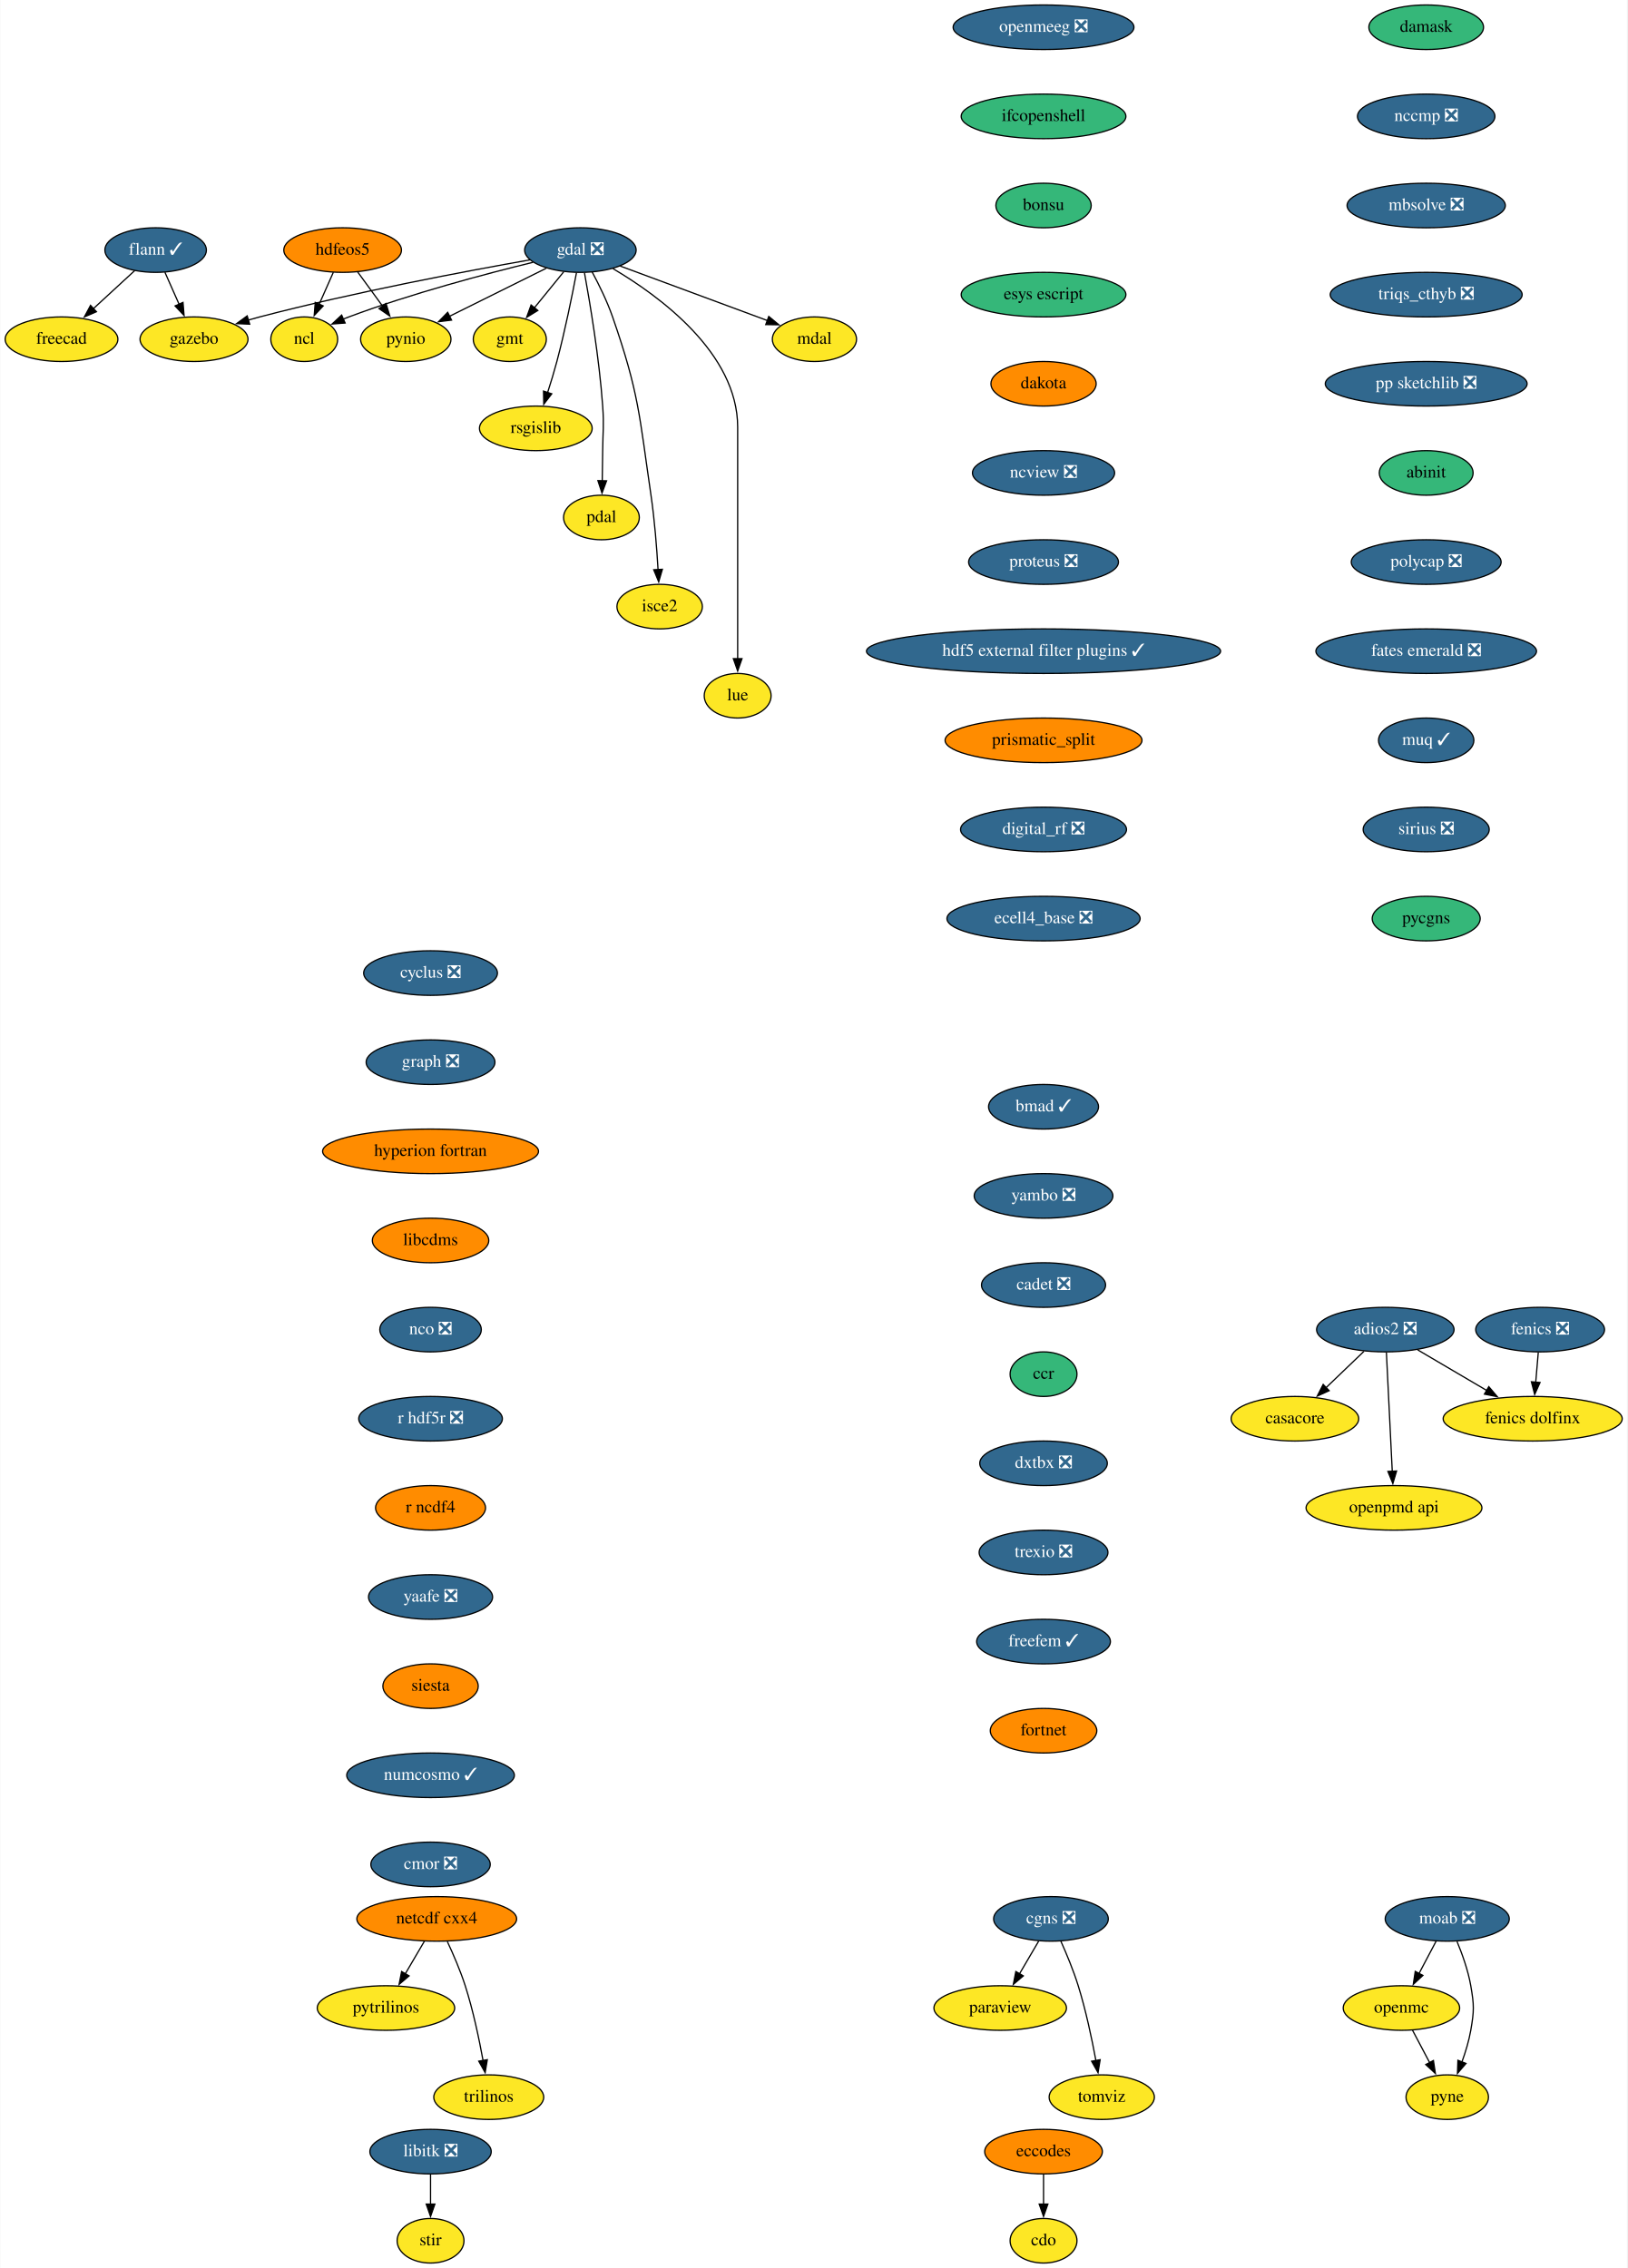
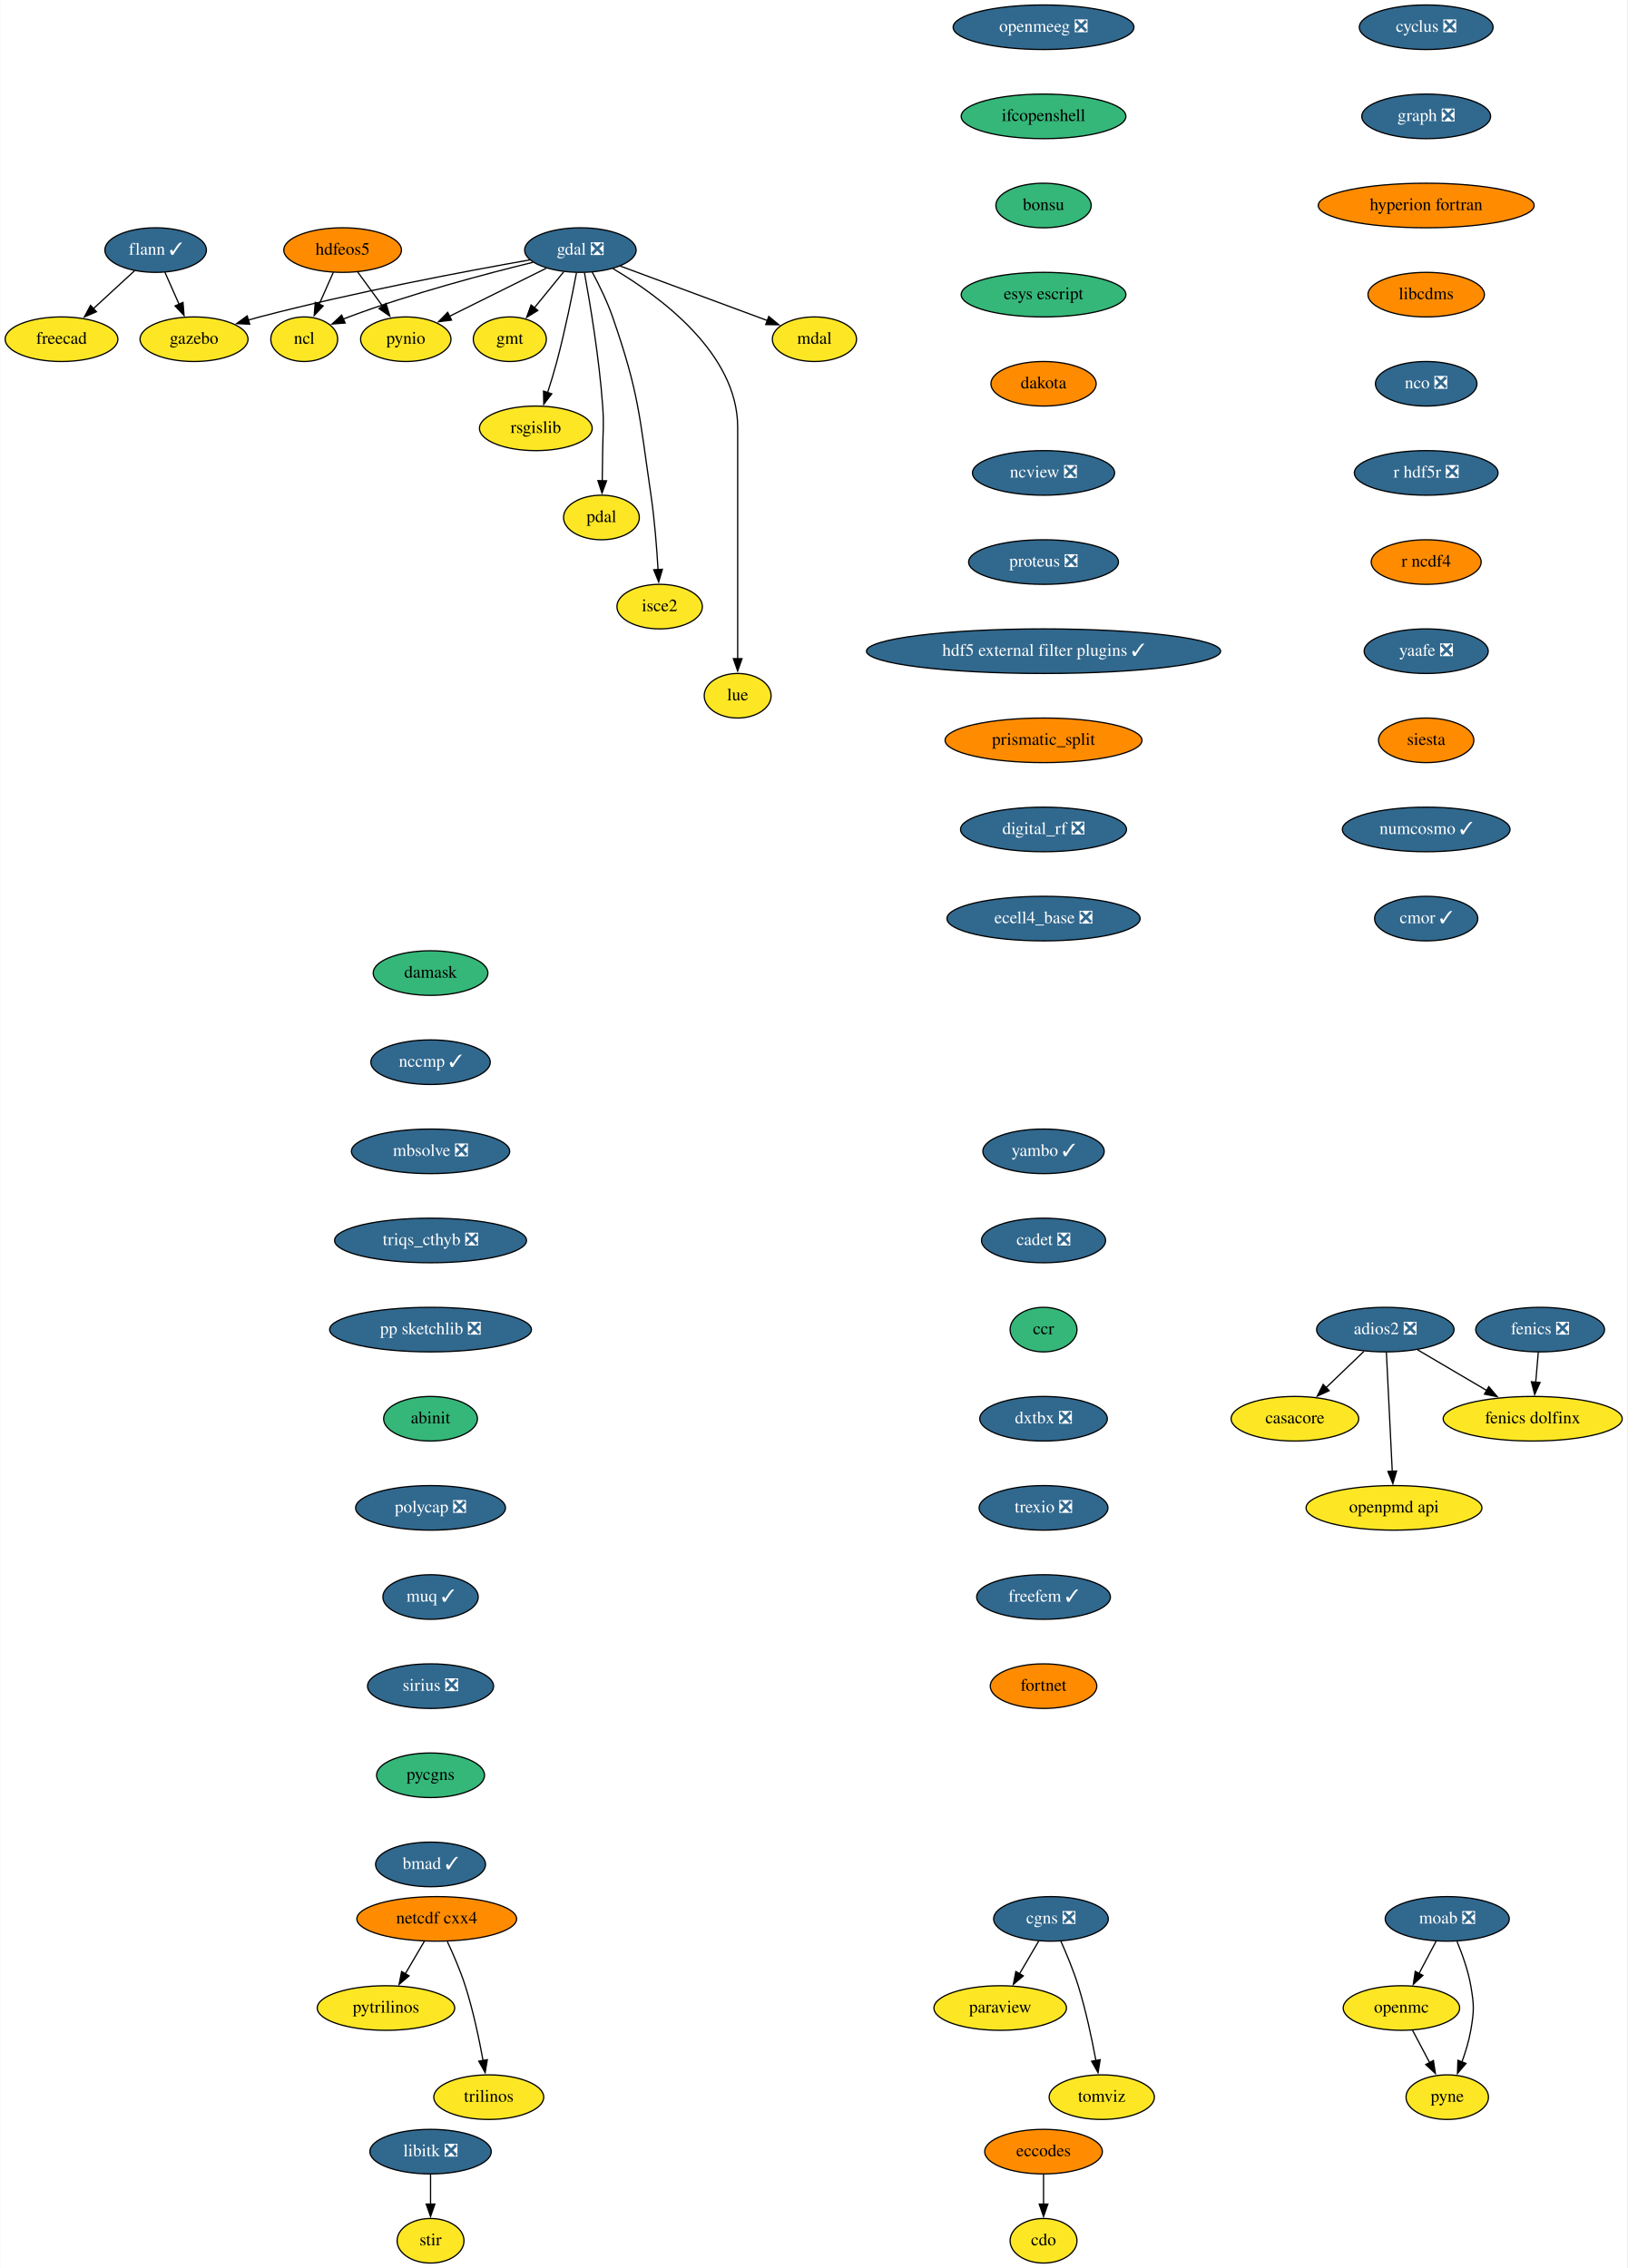
<svg xmlns="http://www.w3.org/2000/svg" xmlns:xlink="http://www.w3.org/1999/xlink" width="1314pt" height="1832pt" viewBox="0.00 0.00 1313.64 1832.00">
  <g id="graph0" class="graph" transform="scale(1 1) rotate(0) translate(4 1828)">
    <polygon fill="white" stroke="none" points="-4,4 -4,-1828 1309.64,-1828 1309.64,4 -4,4" />
    <g id="node1" class="node">
      <g id="a_node1">
        <a xlink:href="https://github.com/conda-forge/casacore-feedstock" xlink:title="casacore">
          <ellipse fill="#fde725" stroke="black" cx="1041.5" cy="-682" rx="51.5" ry="18" />
          <text text-anchor="middle" x="1041.5" y="-678.3" font-family="Times,serif" font-size="14.00">casacore</text>
        </a>
      </g>
    </g>
    <g id="node2" class="node">
      <g id="a_node2">
        <a xlink:href="https://github.com/conda-forge/cdo-feedstock" xlink:title="cdo">
          <ellipse fill="#fde725" stroke="black" cx="838.5" cy="-18" rx="27" ry="18" />
          <text text-anchor="middle" x="838.5" y="-14.3" font-family="Times,serif" font-size="14.00">cdo</text>
        </a>
      </g>
    </g>
    <g id="node3" class="node">
      <g id="a_node3">
        <a xlink:href="https://github.com/conda-forge/cyclus-feedstock/pull/67" xlink:title="cyclus ❎">
-           <ellipse fill="#31688e" stroke="black" cx="343.5" cy="-1042" rx="54" ry="18" />
-           <text text-anchor="middle" x="343.5" y="-1038.3" font-family="Times,serif" font-size="14.00" fill="white">cyclus ❎</text>
+           <ellipse fill="#31688e" stroke="black" cx="1147.5" cy="-1806" rx="54" ry="18" />
+           <text text-anchor="middle" x="1147.5" y="-1802.3" font-family="Times,serif" font-size="14.00" fill="white">cyclus ❎</text>
        </a>
      </g>
    </g>
    <g id="node4" class="node">
      <g id="a_node4">
        <a xlink:href="https://github.com/conda-forge/graph-feedstock/pull/8" xlink:title="graph ❎">
-           <ellipse fill="#31688e" stroke="black" cx="343.5" cy="-970" rx="52" ry="18" />
-           <text text-anchor="middle" x="343.5" y="-966.3" font-family="Times,serif" font-size="14.00" fill="white">graph ❎</text>
+           <ellipse fill="#31688e" stroke="black" cx="1147.5" cy="-1734" rx="52" ry="18" />
+           <text text-anchor="middle" x="1147.5" y="-1730.3" font-family="Times,serif" font-size="14.00" fill="white">graph ❎</text>
        </a>
      </g>
    </g>
    <g id="node20" class="node">
      <g id="a_node20">
        <a xlink:href="https://github.com/conda-forge/hyperion-fortran-feedstock" xlink:title="hyperion fortran">
-           <ellipse fill="#ff8c00" stroke="black" cx="343.5" cy="-898" rx="87.18" ry="18" />
-           <text text-anchor="middle" x="343.5" y="-894.3" font-family="Times,serif" font-size="14.00">hyperion fortran</text>
+           <ellipse fill="#ff8c00" stroke="black" cx="1147.5" cy="-1662" rx="87.18" ry="18" />
+           <text text-anchor="middle" x="1147.5" y="-1658.3" font-family="Times,serif" font-size="14.00">hyperion fortran</text>
        </a>
      </g>
    </g>
    <g id="node5" class="node">
      <g id="a_node5">
        <a xlink:href="https://github.com/conda-forge/eccodes-feedstock" xlink:title="eccodes">
          <ellipse fill="#ff8c00" stroke="black" cx="838.5" cy="-90" rx="47.5" ry="18" />
          <text text-anchor="middle" x="838.5" y="-86.3" font-family="Times,serif" font-size="14.00">eccodes</text>
        </a>
      </g>
    </g>
    <g id="edge2" class="edge">
      <path fill="none" stroke="black" d="M838.5,-71.7C838.5,-64.41 838.5,-55.73 838.5,-47.54" />
      <polygon fill="black" stroke="black" points="842,-47.62 838.5,-37.62 835,-47.62 842,-47.62" />
    </g>
    <g id="node6" class="node">
      <g id="a_node6">
        <a xlink:href="https://github.com/conda-forge/fenics-feedstock/pull/174" xlink:title="fenics ❎">
          <ellipse fill="#31688e" stroke="black" cx="1239.5" cy="-754" rx="52" ry="18" />
          <text text-anchor="middle" x="1239.5" y="-750.3" font-family="Times,serif" font-size="14.00" fill="white">fenics ❎</text>
        </a>
      </g>
    </g>
    <g id="node7" class="node">
      <g id="a_node7">
        <a xlink:href="https://github.com/conda-forge/fenics-dolfinx-feedstock" xlink:title="fenics dolfinx">
          <ellipse fill="#fde725" stroke="black" cx="1233.5" cy="-682" rx="72.29" ry="18" />
          <text text-anchor="middle" x="1233.5" y="-678.3" font-family="Times,serif" font-size="14.00">fenics dolfinx</text>
        </a>
      </g>
    </g>
    <g id="edge3" class="edge">
      <path fill="none" stroke="black" d="M1238.02,-735.7C1237.39,-728.41 1236.65,-719.73 1235.95,-711.54" />
      <polygon fill="black" stroke="black" points="1239.44,-711.28 1235.1,-701.61 1232.46,-711.87 1239.44,-711.28" />
    </g>
    <g id="node8" class="node">
      <g id="a_node8">
        <a xlink:href="https://github.com/conda-forge/flann-feedstock/pull/35" xlink:title="flann ✓">
          <ellipse fill="#31688e" stroke="black" cx="121.5" cy="-1626" rx="41" ry="18" />
          <text text-anchor="middle" x="121.5" y="-1622.3" font-family="Times,serif" font-size="14.00" fill="white">flann ✓</text>
        </a>
      </g>
    </g>
    <g id="node9" class="node">
      <g id="a_node9">
        <a xlink:href="https://github.com/conda-forge/freecad-feedstock" xlink:title="freecad">
          <ellipse fill="#fde725" stroke="black" cx="45.5" cy="-1554" rx="45.5" ry="18" />
          <text text-anchor="middle" x="45.5" y="-1550.3" font-family="Times,serif" font-size="14.00">freecad</text>
        </a>
      </g>
    </g>
    <g id="edge4" class="edge">
      <path fill="none" stroke="black" d="M104.63,-1609.46C94.83,-1600.44 82.28,-1588.88 71.27,-1578.73" />
      <polygon fill="black" stroke="black" points="73.69,-1576.2 63.96,-1572 68.94,-1581.35 73.69,-1576.2" />
    </g>
    <g id="node10" class="node">
      <g id="a_node10">
        <a xlink:href="https://github.com/conda-forge/gazebo-feedstock" xlink:title="gazebo">
          <ellipse fill="#fde725" stroke="black" cx="152.5" cy="-1554" rx="43.59" ry="18" />
          <text text-anchor="middle" x="152.5" y="-1550.3" font-family="Times,serif" font-size="14.00">gazebo</text>
        </a>
      </g>
    </g>
    <g id="edge5" class="edge">
      <path fill="none" stroke="black" d="M129,-1608.05C132.43,-1600.32 136.58,-1590.96 140.42,-1582.27" />
      <polygon fill="black" stroke="black" points="143.6,-1583.73 144.45,-1573.17 137.2,-1580.9 143.6,-1583.73" />
    </g>
    <g id="node11" class="node">
      <g id="a_node11">
        <a xlink:href="https://github.com/conda-forge/gdal-feedstock/pull/738" xlink:title="gdal ❎">
          <ellipse fill="#31688e" stroke="black" cx="464.5" cy="-1626" rx="45" ry="18" />
          <text text-anchor="middle" x="464.5" y="-1622.3" font-family="Times,serif" font-size="14.00" fill="white">gdal ❎</text>
        </a>
      </g>
    </g>
    <g id="edge6" class="edge">
      <path fill="none" stroke="black" d="M423.81,-1618.09C372.53,-1609.05 281.87,-1592 205.5,-1572 202.53,-1571.22 199.49,-1570.38 196.43,-1569.49" />
      <polygon fill="black" stroke="black" points="197.45,-1566.14 186.87,-1566.61 195.43,-1572.85 197.45,-1566.14" />
    </g>
    <g id="node12" class="node">
      <g id="a_node12">
        <a xlink:href="https://github.com/conda-forge/gmt-feedstock" xlink:title="gmt">
          <ellipse fill="#fde725" stroke="black" cx="407.5" cy="-1554" rx="29.5" ry="18" />
          <text text-anchor="middle" x="407.5" y="-1550.3" font-family="Times,serif" font-size="14.00">gmt</text>
        </a>
      </g>
    </g>
    <g id="edge7" class="edge">
      <path fill="none" stroke="black" d="M450.99,-1608.41C443.91,-1599.71 435.09,-1588.89 427.26,-1579.26" />
      <polygon fill="black" stroke="black" points="430.11,-1577.23 421.09,-1571.68 424.69,-1581.65 430.11,-1577.23" />
    </g>
    <g id="node13" class="node">
      <g id="a_node13">
        <a xlink:href="https://github.com/conda-forge/ncl-feedstock" xlink:title="ncl">
          <ellipse fill="#fde725" stroke="black" cx="241.5" cy="-1554" rx="27" ry="18" />
          <text text-anchor="middle" x="241.5" y="-1550.3" font-family="Times,serif" font-size="14.00">ncl</text>
        </a>
      </g>
    </g>
    <g id="edge8" class="edge">
      <path fill="none" stroke="black" d="M426.3,-1616.14C388.09,-1606.82 327.9,-1590.89 277.5,-1572 275.96,-1571.42 274.4,-1570.81 272.83,-1570.17" />
      <polygon fill="black" stroke="black" points="274.52,-1567.08 263.96,-1566.27 271.71,-1573.49 274.52,-1567.08" />
    </g>
    <g id="node14" class="node">
      <g id="a_node14">
        <a xlink:href="https://github.com/conda-forge/pynio-feedstock" xlink:title="pynio">
          <ellipse fill="#fde725" stroke="black" cx="323.5" cy="-1554" rx="36.5" ry="18" />
          <text text-anchor="middle" x="323.5" y="-1550.3" font-family="Times,serif" font-size="14.00">pynio</text>
        </a>
      </g>
    </g>
    <g id="edge9" class="edge">
      <path fill="none" stroke="black" d="M436.98,-1611.34C414.64,-1600.25 382.99,-1584.53 358.79,-1572.52" />
      <polygon fill="black" stroke="black" points="360.46,-1569.44 349.94,-1568.13 357.34,-1575.71 360.46,-1569.44" />
    </g>
    <g id="node15" class="node">
      <g id="a_node15">
        <a xlink:href="https://github.com/conda-forge/rsgislib-feedstock" xlink:title="rsgislib">
          <ellipse fill="#fde725" stroke="black" cx="428.5" cy="-1482" rx="45.5" ry="18" />
          <text text-anchor="middle" x="428.5" y="-1478.3" font-family="Times,serif" font-size="14.00">rsgislib</text>
        </a>
      </g>
    </g>
    <g id="edge10" class="edge">
      <path fill="none" stroke="black" d="M461.36,-1607.82C457.95,-1589.8 452.09,-1560.73 445.5,-1536 443.3,-1527.75 440.6,-1518.88 437.99,-1510.8" />
      <polygon fill="black" stroke="black" points="441.38,-1509.9 434.92,-1501.49 434.73,-1512.09 441.38,-1509.9" />
    </g>
    <g id="node16" class="node">
      <g id="a_node16">
        <a xlink:href="https://github.com/conda-forge/pdal-feedstock" xlink:title="pdal">
          <ellipse fill="#fde725" stroke="black" cx="481.5" cy="-1410" rx="30.59" ry="18" />
          <text text-anchor="middle" x="481.5" y="-1406.3" font-family="Times,serif" font-size="14.00">pdal</text>
        </a>
      </g>
    </g>
    <g id="edge11" class="edge">
      <path fill="none" stroke="black" d="M467.79,-1607.69C472.18,-1583.65 479.73,-1538.71 482.5,-1500 483.64,-1484.04 482.65,-1480 482.5,-1464 482.43,-1456.06 482.29,-1447.44 482.14,-1439.51" />
      <polygon fill="black" stroke="black" points="485.64,-1439.62 481.94,-1429.7 478.64,-1439.77 485.64,-1439.62" />
    </g>
    <g id="node17" class="node">
      <g id="a_node17">
        <a xlink:href="https://github.com/conda-forge/isce2-feedstock" xlink:title="isce2">
          <ellipse fill="#fde725" stroke="black" cx="528.5" cy="-1338" rx="34.5" ry="18" />
          <text text-anchor="middle" x="528.5" y="-1334.3" font-family="Times,serif" font-size="14.00">isce2</text>
        </a>
      </g>
    </g>
    <g id="edge12" class="edge">
      <path fill="none" stroke="black" d="M474.02,-1608.27C479.5,-1598.06 486.13,-1584.59 490.5,-1572 511.96,-1510.15 512.02,-1492.78 521.5,-1428 524.42,-1408.04 526.18,-1385.36 527.21,-1367.89" />
      <polygon fill="black" stroke="black" points="530.7,-1368.16 527.74,-1357.98 523.71,-1367.78 530.7,-1368.16" />
    </g>
    <g id="node18" class="node">
      <g id="a_node18">
        <a xlink:href="https://github.com/conda-forge/lue-feedstock" xlink:title="lue">
          <ellipse fill="#fde725" stroke="black" cx="591.5" cy="-1266" rx="27" ry="18" />
          <text text-anchor="middle" x="591.5" y="-1262.3" font-family="Times,serif" font-size="14.00">lue</text>
        </a>
      </g>
    </g>
    <g id="edge13" class="edge">
      <path fill="none" stroke="black" d="M490.81,-1610.99C528.01,-1589.06 591.5,-1542.86 591.5,-1483 591.5,-1483 591.5,-1483 591.5,-1409 591.5,-1369.74 591.5,-1324.38 591.5,-1295.69" />
      <polygon fill="black" stroke="black" points="595,-1296 591.5,-1286 588,-1296 595,-1296" />
    </g>
    <g id="node19" class="node">
      <g id="a_node19">
        <a xlink:href="https://github.com/conda-forge/mdal-feedstock" xlink:title="mdal">
          <ellipse fill="#fde725" stroke="black" cx="653.5" cy="-1554" rx="34" ry="18" />
          <text text-anchor="middle" x="653.5" y="-1550.3" font-family="Times,serif" font-size="14.00">mdal</text>
        </a>
      </g>
    </g>
    <g id="edge14" class="edge">
      <path fill="none" stroke="black" d="M496.56,-1613.13C529.44,-1600.95 580.58,-1582.01 615.48,-1569.08" />
      <polygon fill="black" stroke="black" points="616.62,-1572.39 624.78,-1565.64 614.19,-1565.83 616.62,-1572.39" />
    </g>
    <g id="node22" class="node">
      <g id="a_node22">
        <a xlink:href="https://github.com/conda-forge/libcdms-feedstock" xlink:title="libcdms">
-           <ellipse fill="#ff8c00" stroke="black" cx="343.5" cy="-826" rx="47" ry="18" />
-           <text text-anchor="middle" x="343.5" y="-822.3" font-family="Times,serif" font-size="14.00">libcdms</text>
+           <ellipse fill="#ff8c00" stroke="black" cx="1147.5" cy="-1590" rx="47" ry="18" />
+           <text text-anchor="middle" x="1147.5" y="-1586.3" font-family="Times,serif" font-size="14.00">libcdms</text>
        </a>
      </g>
    </g>
    <g id="node21" class="node">
      <g id="a_node21">
        <a xlink:href="https://github.com/conda-forge/hdfeos5-feedstock" xlink:title="hdfeos5">
          <ellipse fill="#ff8c00" stroke="black" cx="272.5" cy="-1626" rx="47.5" ry="18" />
          <text text-anchor="middle" x="272.5" y="-1622.3" font-family="Times,serif" font-size="14.00">hdfeos5</text>
        </a>
      </g>
    </g>
    <g id="edge16" class="edge">
      <path fill="none" stroke="black" d="M265,-1608.05C261.57,-1600.32 257.42,-1590.96 253.58,-1582.27" />
      <polygon fill="black" stroke="black" points="256.8,-1580.9 249.55,-1573.17 250.4,-1583.73 256.8,-1580.9" />
    </g>
    <g id="edge17" class="edge">
      <path fill="none" stroke="black" d="M284.59,-1608.41C290.62,-1600.13 298.05,-1589.92 304.8,-1580.66" />
      <polygon fill="black" stroke="black" points="307.55,-1582.84 310.61,-1572.69 301.89,-1578.71 307.55,-1582.84" />
    </g>
    <g id="node23" class="node">
      <g id="a_node23">
        <a xlink:href="https://github.com/conda-forge/nco-feedstock/pull/173" xlink:title="nco ❎">
-           <ellipse fill="#31688e" stroke="black" cx="343.5" cy="-754" rx="41" ry="18" />
-           <text text-anchor="middle" x="343.5" y="-750.3" font-family="Times,serif" font-size="14.00" fill="white">nco ❎</text>
+           <ellipse fill="#31688e" stroke="black" cx="1147.5" cy="-1518" rx="41" ry="18" />
+           <text text-anchor="middle" x="1147.5" y="-1514.3" font-family="Times,serif" font-size="14.00" fill="white">nco ❎</text>
        </a>
      </g>
    </g>
    <g id="node29" class="node">
      <g id="a_node29">
        <a xlink:href="https://github.com/conda-forge/r-hdf5r-feedstock/pull/28" xlink:title="r hdf5r ❎">
-           <ellipse fill="#31688e" stroke="black" cx="343.5" cy="-682" rx="58" ry="18" />
-           <text text-anchor="middle" x="343.5" y="-678.3" font-family="Times,serif" font-size="14.00" fill="white">r hdf5r ❎</text>
+           <ellipse fill="#31688e" stroke="black" cx="1147.5" cy="-1446" rx="58" ry="18" />
+           <text text-anchor="middle" x="1147.5" y="-1442.3" font-family="Times,serif" font-size="14.00" fill="white">r hdf5r ❎</text>
        </a>
      </g>
    </g>
    <g id="node24" class="node">
      <g id="a_node24">
        <a xlink:href="https://github.com/conda-forge/libitk-feedstock/pull/81" xlink:title="libitk ❎">
          <ellipse fill="#31688e" stroke="black" cx="343.5" cy="-90" rx="48.99" ry="18" />
          <text text-anchor="middle" x="343.5" y="-86.3" font-family="Times,serif" font-size="14.00" fill="white">libitk ❎</text>
        </a>
      </g>
    </g>
    <g id="node25" class="node">
      <g id="a_node25">
        <a xlink:href="https://github.com/conda-forge/stir-feedstock" xlink:title="stir">
          <ellipse fill="#fde725" stroke="black" cx="343.5" cy="-18" rx="27" ry="18" />
          <text text-anchor="middle" x="343.5" y="-14.3" font-family="Times,serif" font-size="14.00">stir</text>
        </a>
      </g>
    </g>
    <g id="edge20" class="edge">
      <path fill="none" stroke="black" d="M343.5,-71.7C343.5,-64.41 343.5,-55.73 343.5,-47.54" />
      <polygon fill="black" stroke="black" points="347,-47.62 343.5,-37.62 340,-47.62 347,-47.62" />
    </g>
    <g id="node26" class="node">
      <g id="a_node26">
        <a xlink:href="https://github.com/conda-forge/moab-feedstock/pull/79" xlink:title="moab ❎">
          <ellipse fill="#31688e" stroke="black" cx="1164.5" cy="-278" rx="50.09" ry="18" />
          <text text-anchor="middle" x="1164.5" y="-274.3" font-family="Times,serif" font-size="14.00" fill="white">moab ❎</text>
        </a>
      </g>
    </g>
    <g id="node27" class="node">
      <g id="a_node27">
        <a xlink:href="https://github.com/conda-forge/openmc-feedstock" xlink:title="openmc">
          <ellipse fill="#fde725" stroke="black" cx="1127.5" cy="-206" rx="47" ry="18" />
          <text text-anchor="middle" x="1127.5" y="-202.3" font-family="Times,serif" font-size="14.00">openmc</text>
        </a>
      </g>
    </g>
    <g id="edge21" class="edge">
      <path fill="none" stroke="black" d="M1155.54,-260.05C1151.36,-252.14 1146.29,-242.54 1141.61,-233.69" />
      <polygon fill="black" stroke="black" points="1144.85,-232.33 1137.08,-225.13 1138.66,-235.6 1144.85,-232.33" />
    </g>
    <g id="node28" class="node">
      <g id="a_node28">
        <a xlink:href="https://github.com/conda-forge/pyne-feedstock" xlink:title="pyne">
          <ellipse fill="#fde725" stroke="black" cx="1164.5" cy="-134" rx="33.29" ry="18" />
          <text text-anchor="middle" x="1164.5" y="-130.3" font-family="Times,serif" font-size="14.00">pyne</text>
        </a>
      </g>
    </g>
    <g id="edge22" class="edge">
      <path fill="none" stroke="black" d="M1172.39,-259.75C1176.61,-249.58 1181.36,-236.33 1183.5,-224 1186.24,-208.24 1186.24,-203.76 1183.5,-188 1182.02,-179.49 1179.3,-170.54 1176.37,-162.47" />
      <polygon fill="black" stroke="black" points="1179.64,-161.23 1172.75,-153.19 1173.12,-163.78 1179.64,-161.23" />
    </g>
    <g id="edge23" class="edge">
      <path fill="none" stroke="black" d="M1136.46,-188.05C1140.64,-180.14 1145.71,-170.54 1150.39,-161.69" />
      <polygon fill="black" stroke="black" points="1153.34,-163.6 1154.92,-153.13 1147.15,-160.33 1153.34,-163.6" />
    </g>
    <g id="node34" class="node">
      <g id="a_node34">
        <a xlink:href="https://github.com/conda-forge/r-ncdf4-feedstock" xlink:title="r ncdf4">
-           <ellipse fill="#ff8c00" stroke="black" cx="343.5" cy="-610" rx="44.39" ry="18" />
-           <text text-anchor="middle" x="343.5" y="-606.3" font-family="Times,serif" font-size="14.00">r ncdf4</text>
+           <ellipse fill="#ff8c00" stroke="black" cx="1147.5" cy="-1374" rx="44.39" ry="18" />
+           <text text-anchor="middle" x="1147.5" y="-1370.3" font-family="Times,serif" font-size="14.00">r ncdf4</text>
        </a>
      </g>
    </g>
    <g id="node30" class="node">
      <g id="a_node30">
        <a xlink:href="https://github.com/conda-forge/netcdf-cxx4-feedstock" xlink:title="netcdf cxx4">
          <ellipse fill="#ff8c00" stroke="black" cx="348.5" cy="-278" rx="64.5" ry="18" />
          <text text-anchor="middle" x="348.5" y="-274.3" font-family="Times,serif" font-size="14.00">netcdf cxx4</text>
        </a>
      </g>
    </g>
    <g id="node31" class="node">
      <g id="a_node31">
        <a xlink:href="https://github.com/conda-forge/pytrilinos-feedstock" xlink:title="pytrilinos">
          <ellipse fill="#fde725" stroke="black" cx="307.5" cy="-206" rx="55.49" ry="18" />
          <text text-anchor="middle" x="307.5" y="-202.3" font-family="Times,serif" font-size="14.00">pytrilinos</text>
        </a>
      </g>
    </g>
    <g id="edge25" class="edge">
      <path fill="none" stroke="black" d="M338.58,-260.05C333.94,-252.14 328.32,-242.54 323.13,-233.69" />
      <polygon fill="black" stroke="black" points="326.17,-231.95 318.1,-225.1 320.13,-235.49 326.17,-231.95" />
    </g>
    <g id="node32" class="node">
      <g id="a_node32">
        <a xlink:href="https://github.com/conda-forge/trilinos-feedstock" xlink:title="trilinos">
          <ellipse fill="#fde725" stroke="black" cx="390.5" cy="-134" rx="44.39" ry="18" />
          <text text-anchor="middle" x="390.5" y="-130.3" font-family="Times,serif" font-size="14.00">trilinos</text>
        </a>
      </g>
    </g>
    <g id="edge26" class="edge">
      <path fill="none" stroke="black" d="M357.06,-259.67C361.83,-249.48 367.58,-236.23 371.5,-224 377.84,-204.19 382.68,-181.23 385.89,-163.59" />
      <polygon fill="black" stroke="black" points="389.33,-164.27 387.59,-153.82 382.43,-163.07 389.33,-164.27" />
    </g>
    <g id="node33" class="node">
      <g id="a_node33">
        <a xlink:href="https://github.com/conda-forge/paraview-feedstock" xlink:title="paraview">
          <ellipse fill="#fde725" stroke="black" cx="803.5" cy="-206" rx="53.5" ry="18" />
          <text text-anchor="middle" x="803.5" y="-202.3" font-family="Times,serif" font-size="14.00">paraview</text>
        </a>
      </g>
    </g>
    <g id="node35" class="node">
      <g id="a_node35">
        <a xlink:href="https://github.com/conda-forge/yaafe-feedstock/pull/22" xlink:title="yaafe ❎">
-           <ellipse fill="#31688e" stroke="black" cx="343.5" cy="-538" rx="50.09" ry="18" />
-           <text text-anchor="middle" x="343.5" y="-534.3" font-family="Times,serif" font-size="14.00" fill="white">yaafe ❎</text>
+           <ellipse fill="#31688e" stroke="black" cx="1147.5" cy="-1302" rx="50.09" ry="18" />
+           <text text-anchor="middle" x="1147.5" y="-1298.3" font-family="Times,serif" font-size="14.00" fill="white">yaafe ❎</text>
        </a>
      </g>
    </g>
    <g id="node36" class="node">
      <g id="a_node36">
        <a xlink:href="https://github.com/conda-forge/siesta-feedstock" xlink:title="siesta">
-           <ellipse fill="#ff8c00" stroke="black" cx="343.5" cy="-466" rx="38.5" ry="18" />
-           <text text-anchor="middle" x="343.5" y="-462.3" font-family="Times,serif" font-size="14.00">siesta</text>
+           <ellipse fill="#ff8c00" stroke="black" cx="1147.5" cy="-1230" rx="38.5" ry="18" />
+           <text text-anchor="middle" x="1147.5" y="-1226.3" font-family="Times,serif" font-size="14.00">siesta</text>
        </a>
      </g>
    </g>
    <g id="node37" class="node">
      <g id="a_node37">
        <a xlink:href="https://github.com/conda-forge/numcosmo-feedstock/pull/32" xlink:title="numcosmo ✓">
-           <ellipse fill="#31688e" stroke="black" cx="343.5" cy="-394" rx="67.69" ry="18" />
-           <text text-anchor="middle" x="343.5" y="-390.3" font-family="Times,serif" font-size="14.00" fill="white">numcosmo ✓</text>
+           <ellipse fill="#31688e" stroke="black" cx="1147.5" cy="-1158" rx="67.69" ry="18" />
+           <text text-anchor="middle" x="1147.5" y="-1154.3" font-family="Times,serif" font-size="14.00" fill="white">numcosmo ✓</text>
        </a>
      </g>
    </g>
    <g id="node38" class="node">
      <g id="a_node38">
-         <a xlink:href="https://github.com/conda-forge/cmor-feedstock/pull/57" xlink:title="cmor ❎">
-           <ellipse fill="#31688e" stroke="black" cx="343.5" cy="-322" rx="48.19" ry="18" />
-           <text text-anchor="middle" x="343.5" y="-318.3" font-family="Times,serif" font-size="14.00" fill="white">cmor ❎</text>
+         <a xlink:href="https://github.com/conda-forge/cmor-feedstock/pull/57" xlink:title="cmor ✓">
+           <ellipse fill="#31688e" stroke="black" cx="1147.5" cy="-1086" rx="41.69" ry="18" />
+           <text text-anchor="middle" x="1147.5" y="-1082.3" font-family="Times,serif" font-size="14.00" fill="white">cmor ✓</text>
        </a>
      </g>
    </g>
    <g id="node39" class="node">
      <g id="a_node39">
        <a xlink:href="https://github.com/conda-forge/openpmd-api-feedstock" xlink:title="openpmd api">
          <ellipse fill="#fde725" stroke="black" cx="1121.5" cy="-610" rx="71" ry="18" />
          <text text-anchor="middle" x="1121.5" y="-606.3" font-family="Times,serif" font-size="14.00">openpmd api</text>
        </a>
      </g>
    </g>
    <g id="node40" class="node">
      <g id="a_node40">
        <a xlink:href="https://github.com/conda-forge/openmeeg-feedstock/pull/42" xlink:title="openmeeg ❎">
          <ellipse fill="#31688e" stroke="black" cx="838.5" cy="-1806" rx="73" ry="18" />
          <text text-anchor="middle" x="838.5" y="-1802.3" font-family="Times,serif" font-size="14.00" fill="white">openmeeg ❎</text>
        </a>
      </g>
    </g>
    <g id="node41" class="node">
      <g id="a_node41">
        <a xlink:href="https://github.com/conda-forge/ifcopenshell-feedstock" xlink:title="ifcopenshell">
          <ellipse fill="#35b779" stroke="black" cx="838.5" cy="-1734" rx="66.5" ry="18" />
          <text text-anchor="middle" x="838.5" y="-1730.3" font-family="Times,serif" font-size="14.00">ifcopenshell</text>
        </a>
      </g>
    </g>
    <g id="node42" class="node">
      <g id="a_node42">
        <a xlink:href="https://github.com/conda-forge/bonsu-feedstock" xlink:title="bonsu">
          <ellipse fill="#35b779" stroke="black" cx="838.5" cy="-1662" rx="38.5" ry="18" />
          <text text-anchor="middle" x="838.5" y="-1658.3" font-family="Times,serif" font-size="14.00">bonsu</text>
        </a>
      </g>
    </g>
    <g id="node46" class="node">
      <g id="a_node46">
        <a xlink:href="https://github.com/conda-forge/esys-escript-feedstock" xlink:title="esys escript">
          <ellipse fill="#35b779" stroke="black" cx="838.5" cy="-1590" rx="66.5" ry="18" />
          <text text-anchor="middle" x="838.5" y="-1586.3" font-family="Times,serif" font-size="14.00">esys escript</text>
        </a>
      </g>
    </g>
    <g id="node43" class="node">
      <g id="a_node43">
        <a xlink:href="https://github.com/conda-forge/adios2-feedstock/pull/70" xlink:title="adios2 ❎">
          <ellipse fill="#31688e" stroke="black" cx="1114.5" cy="-754" rx="55.49" ry="18" />
          <text text-anchor="middle" x="1114.5" y="-750.3" font-family="Times,serif" font-size="14.00" fill="white">adios2 ❎</text>
        </a>
      </g>
    </g>
    <g id="edge34" class="edge">
      <path fill="none" stroke="black" d="M1097.2,-736.41C1088.04,-727.63 1076.63,-716.69 1066.53,-707" />
      <polygon fill="black" stroke="black" points="1069.16,-704.67 1059.52,-700.28 1064.31,-709.72 1069.16,-704.67" />
    </g>
    <g id="edge35" class="edge">
      <path fill="none" stroke="black" d="M1140.62,-737.64C1157.01,-727.99 1178.4,-715.41 1196.53,-704.75" />
      <polygon fill="black" stroke="black" points="1198.06,-707.91 1204.9,-699.82 1194.51,-701.88 1198.06,-707.91" />
    </g>
    <g id="edge36" class="edge">
      <path fill="none" stroke="black" d="M1115.36,-735.59C1116.54,-711.61 1118.68,-668.14 1120.1,-639.42" />
      <polygon fill="black" stroke="black" points="1123.59,-639.78 1120.58,-629.62 1116.59,-639.44 1123.59,-639.78" />
    </g>
    <g id="node44" class="node">
      <g id="a_node44">
        <a xlink:href="https://github.com/conda-forge/cgns-feedstock/pull/27" xlink:title="cgns ❎">
          <ellipse fill="#31688e" stroke="black" cx="844.5" cy="-278" rx="46.29" ry="18" />
          <text text-anchor="middle" x="844.5" y="-274.3" font-family="Times,serif" font-size="14.00" fill="white">cgns ❎</text>
        </a>
      </g>
    </g>
    <g id="edge37" class="edge">
      <path fill="none" stroke="black" d="M834.58,-260.05C829.94,-252.14 824.32,-242.54 819.13,-233.69" />
      <polygon fill="black" stroke="black" points="822.17,-231.95 814.1,-225.1 816.13,-235.49 822.17,-231.95" />
    </g>
    <g id="node45" class="node">
      <g id="a_node45">
        <a xlink:href="https://github.com/conda-forge/tomviz-feedstock" xlink:title="tomviz">
          <ellipse fill="#fde725" stroke="black" cx="885.5" cy="-134" rx="42.49" ry="18" />
          <text text-anchor="middle" x="885.5" y="-130.3" font-family="Times,serif" font-size="14.00">tomviz</text>
        </a>
      </g>
    </g>
    <g id="edge38" class="edge">
      <path fill="none" stroke="black" d="M852.44,-260.11C857.04,-249.84 862.65,-236.37 866.5,-224 872.68,-204.14 877.53,-181.18 880.78,-163.55" />
      <polygon fill="black" stroke="black" points="884.21,-164.25 882.51,-153.79 877.32,-163.03 884.21,-164.25" />
    </g>
    <g id="node47" class="node">
      <g id="a_node47">
        <a xlink:href="https://github.com/conda-forge/dakota-feedstock" xlink:title="dakota">
          <ellipse fill="#ff8c00" stroke="black" cx="838.5" cy="-1518" rx="42.49" ry="18" />
          <text text-anchor="middle" x="838.5" y="-1514.3" font-family="Times,serif" font-size="14.00">dakota</text>
        </a>
      </g>
    </g>
    <g id="node48" class="node">
      <g id="a_node48">
        <a xlink:href="https://github.com/conda-forge/ncview-feedstock/pull/16" xlink:title="ncview ❎">
          <ellipse fill="#31688e" stroke="black" cx="838.5" cy="-1446" rx="57.39" ry="18" />
          <text text-anchor="middle" x="838.5" y="-1442.3" font-family="Times,serif" font-size="14.00" fill="white">ncview ❎</text>
        </a>
      </g>
    </g>
    <g id="node49" class="node">
      <g id="a_node49">
        <a xlink:href="https://github.com/conda-forge/proteus-feedstock/pull/53" xlink:title="proteus ❎">
          <ellipse fill="#31688e" stroke="black" cx="838.5" cy="-1374" rx="60.5" ry="18" />
          <text text-anchor="middle" x="838.5" y="-1370.3" font-family="Times,serif" font-size="14.00" fill="white">proteus ❎</text>
        </a>
      </g>
    </g>
    <g id="node50" class="node">
      <g id="a_node50">
        <a xlink:href="https://github.com/conda-forge/hdf5-external-filter-plugins-feedstock/pull/19" xlink:title="hdf5 external filter plugins ✓">
          <ellipse fill="#31688e" stroke="black" cx="838.5" cy="-1302" rx="143" ry="18" />
          <text text-anchor="middle" x="838.5" y="-1298.3" font-family="Times,serif" font-size="14.00" fill="white">hdf5 external filter plugins ✓</text>
        </a>
      </g>
    </g>
    <g id="node51" class="node">
      <g id="a_node51">
        <a xlink:href="https://github.com/conda-forge/prismatic_split-feedstock" xlink:title="prismatic_split">
          <ellipse fill="#ff8c00" stroke="black" cx="838.5" cy="-1230" rx="79.5" ry="18" />
          <text text-anchor="middle" x="838.5" y="-1226.3" font-family="Times,serif" font-size="14.00">prismatic_split</text>
        </a>
      </g>
    </g>
    <g id="node52" class="node">
      <g id="a_node52">
        <a xlink:href="https://github.com/conda-forge/digital_rf-feedstock/pull/25" xlink:title="digital_rf ❎">
          <ellipse fill="#31688e" stroke="black" cx="838.5" cy="-1158" rx="67" ry="18" />
          <text text-anchor="middle" x="838.5" y="-1154.3" font-family="Times,serif" font-size="14.00" fill="white">digital_rf ❎</text>
        </a>
      </g>
    </g>
    <g id="node53" class="node">
      <g id="a_node53">
        <a xlink:href="https://github.com/conda-forge/ecell4_base-feedstock/pull/22" xlink:title="ecell4_base ❎">
          <ellipse fill="#31688e" stroke="black" cx="838.5" cy="-1086" rx="78" ry="18" />
          <text text-anchor="middle" x="838.5" y="-1082.3" font-family="Times,serif" font-size="14.00" fill="white">ecell4_base ❎</text>
        </a>
      </g>
    </g>
    <g id="node54" class="node">
      <g id="a_node54">
        <a xlink:href="https://github.com/conda-forge/damask-feedstock" xlink:title="damask">
-           <ellipse fill="#35b779" stroke="black" cx="1147.5" cy="-1806" rx="46.29" ry="18" />
-           <text text-anchor="middle" x="1147.5" y="-1802.3" font-family="Times,serif" font-size="14.00">damask</text>
+           <ellipse fill="#35b779" stroke="black" cx="343.5" cy="-1042" rx="46.29" ry="18" />
+           <text text-anchor="middle" x="343.5" y="-1038.3" font-family="Times,serif" font-size="14.00">damask</text>
        </a>
      </g>
    </g>
    <g id="node55" class="node">
      <g id="a_node55">
-         <a xlink:href="https://github.com/conda-forge/nccmp-feedstock/pull/16" xlink:title="nccmp ❎">
-           <ellipse fill="#31688e" stroke="black" cx="1147.5" cy="-1734" rx="55.49" ry="18" />
-           <text text-anchor="middle" x="1147.5" y="-1730.3" font-family="Times,serif" font-size="14.00" fill="white">nccmp ❎</text>
+         <a xlink:href="https://github.com/conda-forge/nccmp-feedstock/pull/16" xlink:title="nccmp ✓">
+           <ellipse fill="#31688e" stroke="black" cx="343.5" cy="-970" rx="48.19" ry="18" />
+           <text text-anchor="middle" x="343.5" y="-966.3" font-family="Times,serif" font-size="14.00" fill="white">nccmp ✓</text>
        </a>
      </g>
    </g>
    <g id="node56" class="node">
      <g id="a_node56">
        <a xlink:href="https://github.com/conda-forge/mbsolve-feedstock/pull/14" xlink:title="mbsolve ❎">
-           <ellipse fill="#31688e" stroke="black" cx="1147.5" cy="-1662" rx="63.89" ry="18" />
-           <text text-anchor="middle" x="1147.5" y="-1658.3" font-family="Times,serif" font-size="14.00" fill="white">mbsolve ❎</text>
+           <ellipse fill="#31688e" stroke="black" cx="343.5" cy="-898" rx="63.89" ry="18" />
+           <text text-anchor="middle" x="343.5" y="-894.3" font-family="Times,serif" font-size="14.00" fill="white">mbsolve ❎</text>
        </a>
      </g>
    </g>
    <g id="node57" class="node">
      <g id="a_node57">
        <a xlink:href="https://github.com/conda-forge/triqs_cthyb-feedstock/pull/29" xlink:title="triqs_cthyb ❎">
-           <ellipse fill="#31688e" stroke="black" cx="1147.5" cy="-1590" rx="77.5" ry="18" />
-           <text text-anchor="middle" x="1147.5" y="-1586.3" font-family="Times,serif" font-size="14.00" fill="white">triqs_cthyb ❎</text>
+           <ellipse fill="#31688e" stroke="black" cx="343.5" cy="-826" rx="77.5" ry="18" />
+           <text text-anchor="middle" x="343.5" y="-822.3" font-family="Times,serif" font-size="14.00" fill="white">triqs_cthyb ❎</text>
        </a>
      </g>
    </g>
    <g id="node58" class="node">
      <g id="a_node58">
        <a xlink:href="https://github.com/conda-forge/pp-sketchlib-feedstock/pull/38" xlink:title="pp sketchlib ❎">
-           <ellipse fill="#31688e" stroke="black" cx="1147.5" cy="-1518" rx="81.49" ry="18" />
-           <text text-anchor="middle" x="1147.5" y="-1514.3" font-family="Times,serif" font-size="14.00" fill="white">pp sketchlib ❎</text>
+           <ellipse fill="#31688e" stroke="black" cx="343.5" cy="-754" rx="81.49" ry="18" />
+           <text text-anchor="middle" x="343.5" y="-750.3" font-family="Times,serif" font-size="14.00" fill="white">pp sketchlib ❎</text>
        </a>
      </g>
    </g>
    <g id="node59" class="node">
      <g id="a_node59">
        <a xlink:href="https://github.com/conda-forge/abinit-feedstock" xlink:title="abinit">
-           <ellipse fill="#35b779" stroke="black" cx="1147.5" cy="-1446" rx="37.89" ry="18" />
-           <text text-anchor="middle" x="1147.5" y="-1442.3" font-family="Times,serif" font-size="14.00">abinit</text>
+           <ellipse fill="#35b779" stroke="black" cx="343.5" cy="-682" rx="37.89" ry="18" />
+           <text text-anchor="middle" x="343.5" y="-678.3" font-family="Times,serif" font-size="14.00">abinit</text>
        </a>
      </g>
    </g>
    <g id="node60" class="node">
      <g id="a_node60">
        <a xlink:href="https://github.com/conda-forge/polycap-feedstock/pull/16" xlink:title="polycap ❎">
-           <ellipse fill="#31688e" stroke="black" cx="1147.5" cy="-1374" rx="60.5" ry="18" />
-           <text text-anchor="middle" x="1147.5" y="-1370.3" font-family="Times,serif" font-size="14.00" fill="white">polycap ❎</text>
+           <ellipse fill="#31688e" stroke="black" cx="343.5" cy="-610" rx="60.5" ry="18" />
+           <text text-anchor="middle" x="343.5" y="-606.3" font-family="Times,serif" font-size="14.00" fill="white">polycap ❎</text>
        </a>
      </g>
    </g>
    <g id="node61" class="node">
      <g id="a_node61">
-         <a xlink:href="https://github.com/conda-forge/fates-emerald-feedstock/pull/15" xlink:title="fates emerald ❎">
-           <ellipse fill="#31688e" stroke="black" cx="1147.5" cy="-1302" rx="89.08" ry="18" />
-           <text text-anchor="middle" x="1147.5" y="-1298.3" font-family="Times,serif" font-size="14.00" fill="white">fates emerald ❎</text>
+         <a xlink:href="https://github.com/conda-forge/muq-feedstock/pull/31" xlink:title="muq ✓">
+           <ellipse fill="#31688e" stroke="black" cx="343.5" cy="-538" rx="38.5" ry="18" />
+           <text text-anchor="middle" x="343.5" y="-534.3" font-family="Times,serif" font-size="14.00" fill="white">muq ✓</text>
        </a>
      </g>
    </g>
    <g id="node62" class="node">
      <g id="a_node62">
-         <a xlink:href="https://github.com/conda-forge/muq-feedstock/pull/31" xlink:title="muq ✓">
-           <ellipse fill="#31688e" stroke="black" cx="1147.5" cy="-1230" rx="38.5" ry="18" />
-           <text text-anchor="middle" x="1147.5" y="-1226.3" font-family="Times,serif" font-size="14.00" fill="white">muq ✓</text>
+         <a xlink:href="https://github.com/conda-forge/sirius-feedstock/pull/19" xlink:title="sirius ❎">
+           <ellipse fill="#31688e" stroke="black" cx="343.5" cy="-466" rx="50.89" ry="18" />
+           <text text-anchor="middle" x="343.5" y="-462.3" font-family="Times,serif" font-size="14.00" fill="white">sirius ❎</text>
        </a>
      </g>
    </g>
    <g id="node63" class="node">
      <g id="a_node63">
-         <a xlink:href="https://github.com/conda-forge/sirius-feedstock/pull/19" xlink:title="sirius ❎">
-           <ellipse fill="#31688e" stroke="black" cx="1147.5" cy="-1158" rx="50.89" ry="18" />
-           <text text-anchor="middle" x="1147.5" y="-1154.3" font-family="Times,serif" font-size="14.00" fill="white">sirius ❎</text>
+         <a xlink:href="https://github.com/conda-forge/pycgns-feedstock" xlink:title="pycgns">
+           <ellipse fill="#35b779" stroke="black" cx="343.5" cy="-394" rx="43.59" ry="18" />
+           <text text-anchor="middle" x="343.5" y="-390.3" font-family="Times,serif" font-size="14.00">pycgns</text>
        </a>
      </g>
    </g>
    <g id="node64" class="node">
      <g id="a_node64">
-         <a xlink:href="https://github.com/conda-forge/pycgns-feedstock" xlink:title="pycgns">
-           <ellipse fill="#35b779" stroke="black" cx="1147.5" cy="-1086" rx="43.59" ry="18" />
-           <text text-anchor="middle" x="1147.5" y="-1082.3" font-family="Times,serif" font-size="14.00">pycgns</text>
+         <a xlink:href="https://github.com/conda-forge/bmad-feedstock/pull/200" xlink:title="bmad ✓">
+           <ellipse fill="#31688e" stroke="black" cx="343.5" cy="-322" rx="44.39" ry="18" />
+           <text text-anchor="middle" x="343.5" y="-318.3" font-family="Times,serif" font-size="14.00" fill="white">bmad ✓</text>
        </a>
      </g>
    </g>
    <g id="node65" class="node">
      <g id="a_node65">
-         <a xlink:href="https://github.com/conda-forge/bmad-feedstock/pull/200" xlink:title="bmad ✓">
-           <ellipse fill="#31688e" stroke="black" cx="838.5" cy="-934" rx="44.39" ry="18" />
-           <text text-anchor="middle" x="838.5" y="-930.3" font-family="Times,serif" font-size="14.00" fill="white">bmad ✓</text>
+         <a xlink:href="https://github.com/conda-forge/yambo-feedstock/pull/13" xlink:title="yambo ✓">
+           <ellipse fill="#31688e" stroke="black" cx="838.5" cy="-898" rx="48.99" ry="18" />
+           <text text-anchor="middle" x="838.5" y="-894.3" font-family="Times,serif" font-size="14.00" fill="white">yambo ✓</text>
        </a>
      </g>
    </g>
    <g id="node66" class="node">
      <g id="a_node66">
-         <a xlink:href="https://github.com/conda-forge/yambo-feedstock/pull/13" xlink:title="yambo ❎">
-           <ellipse fill="#31688e" stroke="black" cx="838.5" cy="-862" rx="56" ry="18" />
-           <text text-anchor="middle" x="838.5" y="-858.3" font-family="Times,serif" font-size="14.00" fill="white">yambo ❎</text>
+         <a xlink:href="https://github.com/conda-forge/cadet-feedstock/pull/7" xlink:title="cadet ❎">
+           <ellipse fill="#31688e" stroke="black" cx="838.5" cy="-826" rx="50.09" ry="18" />
+           <text text-anchor="middle" x="838.5" y="-822.3" font-family="Times,serif" font-size="14.00" fill="white">cadet ❎</text>
        </a>
      </g>
    </g>
    <g id="node67" class="node">
      <g id="a_node67">
-         <a xlink:href="https://github.com/conda-forge/cadet-feedstock/pull/7" xlink:title="cadet ❎">
-           <ellipse fill="#31688e" stroke="black" cx="838.5" cy="-790" rx="50.09" ry="18" />
-           <text text-anchor="middle" x="838.5" y="-786.3" font-family="Times,serif" font-size="14.00" fill="white">cadet ❎</text>
+         <a xlink:href="https://github.com/conda-forge/ccr-feedstock" xlink:title="ccr">
+           <ellipse fill="#35b779" stroke="black" cx="838.5" cy="-754" rx="27" ry="18" />
+           <text text-anchor="middle" x="838.5" y="-750.3" font-family="Times,serif" font-size="14.00">ccr</text>
        </a>
      </g>
    </g>
    <g id="node68" class="node">
      <g id="a_node68">
-         <a xlink:href="https://github.com/conda-forge/ccr-feedstock" xlink:title="ccr">
-           <ellipse fill="#35b779" stroke="black" cx="838.5" cy="-718" rx="27" ry="18" />
-           <text text-anchor="middle" x="838.5" y="-714.3" font-family="Times,serif" font-size="14.00">ccr</text>
+         <a xlink:href="https://github.com/conda-forge/dxtbx-feedstock/pull/31" xlink:title="dxtbx ❎">
+           <ellipse fill="#31688e" stroke="black" cx="838.5" cy="-682" rx="51.5" ry="18" />
+           <text text-anchor="middle" x="838.5" y="-678.3" font-family="Times,serif" font-size="14.00" fill="white">dxtbx ❎</text>
        </a>
      </g>
    </g>
    <g id="node69" class="node">
      <g id="a_node69">
-         <a xlink:href="https://github.com/conda-forge/dxtbx-feedstock/pull/31" xlink:title="dxtbx ❎">
-           <ellipse fill="#31688e" stroke="black" cx="838.5" cy="-646" rx="51.5" ry="18" />
-           <text text-anchor="middle" x="838.5" y="-642.3" font-family="Times,serif" font-size="14.00" fill="white">dxtbx ❎</text>
+         <a xlink:href="https://github.com/conda-forge/trexio-feedstock/pull/6" xlink:title="trexio ❎">
+           <ellipse fill="#31688e" stroke="black" cx="838.5" cy="-610" rx="52" ry="18" />
+           <text text-anchor="middle" x="838.5" y="-606.3" font-family="Times,serif" font-size="14.00" fill="white">trexio ❎</text>
        </a>
      </g>
    </g>
    <g id="node70" class="node">
      <g id="a_node70">
-         <a xlink:href="https://github.com/conda-forge/trexio-feedstock/pull/6" xlink:title="trexio ❎">
-           <ellipse fill="#31688e" stroke="black" cx="838.5" cy="-574" rx="52" ry="18" />
-           <text text-anchor="middle" x="838.5" y="-570.3" font-family="Times,serif" font-size="14.00" fill="white">trexio ❎</text>
+         <a xlink:href="https://github.com/conda-forge/freefem-feedstock/pull/3" xlink:title="freefem ✓">
+           <ellipse fill="#31688e" stroke="black" cx="838.5" cy="-538" rx="54" ry="18" />
+           <text text-anchor="middle" x="838.5" y="-534.3" font-family="Times,serif" font-size="14.00" fill="white">freefem ✓</text>
        </a>
      </g>
    </g>
    <g id="node71" class="node">
      <g id="a_node71">
-         <a xlink:href="https://github.com/conda-forge/freefem-feedstock/pull/3" xlink:title="freefem ✓">
-           <ellipse fill="#31688e" stroke="black" cx="838.5" cy="-502" rx="54" ry="18" />
-           <text text-anchor="middle" x="838.5" y="-498.3" font-family="Times,serif" font-size="14.00" fill="white">freefem ✓</text>
-         </a>
-       </g>
-     </g>
-     <g id="node72" class="node">
-       <g id="a_node72">
        <a xlink:href="https://github.com/conda-forge/fortnet-feedstock" xlink:title="fortnet">
-           <ellipse fill="#ff8c00" stroke="black" cx="838.5" cy="-430" rx="43" ry="18" />
-           <text text-anchor="middle" x="838.5" y="-426.3" font-family="Times,serif" font-size="14.00">fortnet</text>
+           <ellipse fill="#ff8c00" stroke="black" cx="838.5" cy="-466" rx="43" ry="18" />
+           <text text-anchor="middle" x="838.5" y="-462.3" font-family="Times,serif" font-size="14.00">fortnet</text>
        </a>
      </g>
    </g>
  </g>
</svg>
